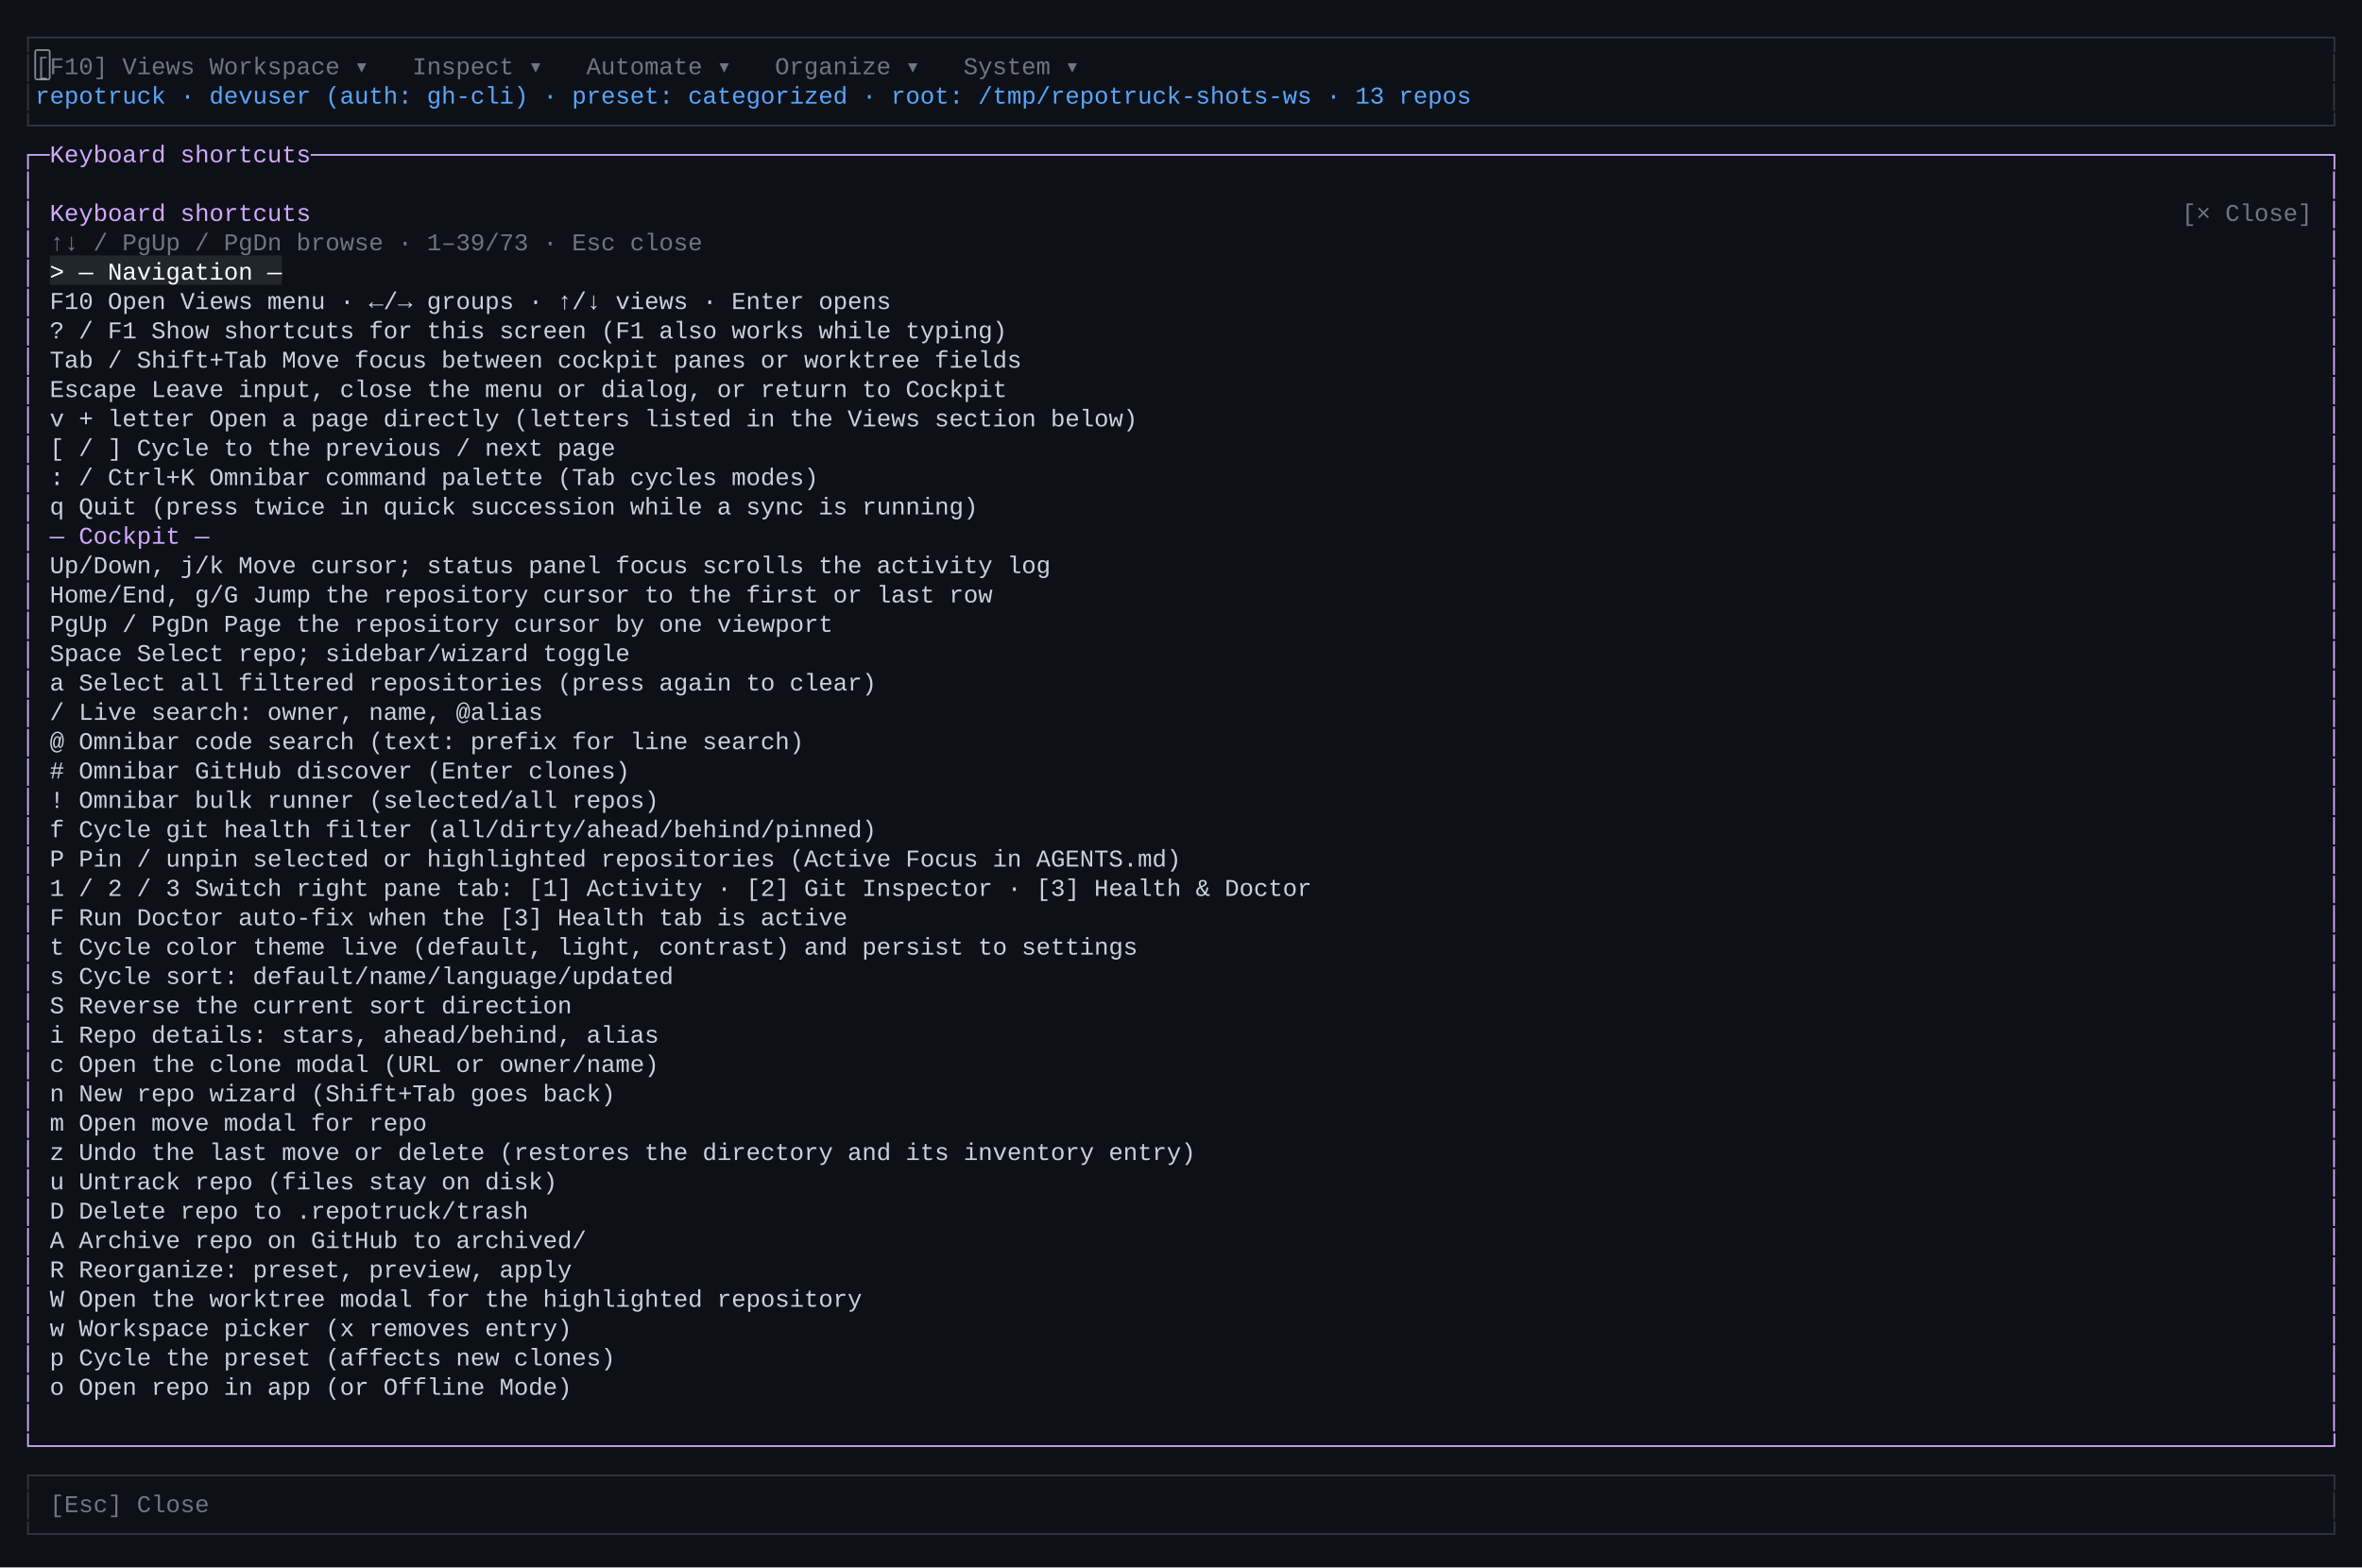
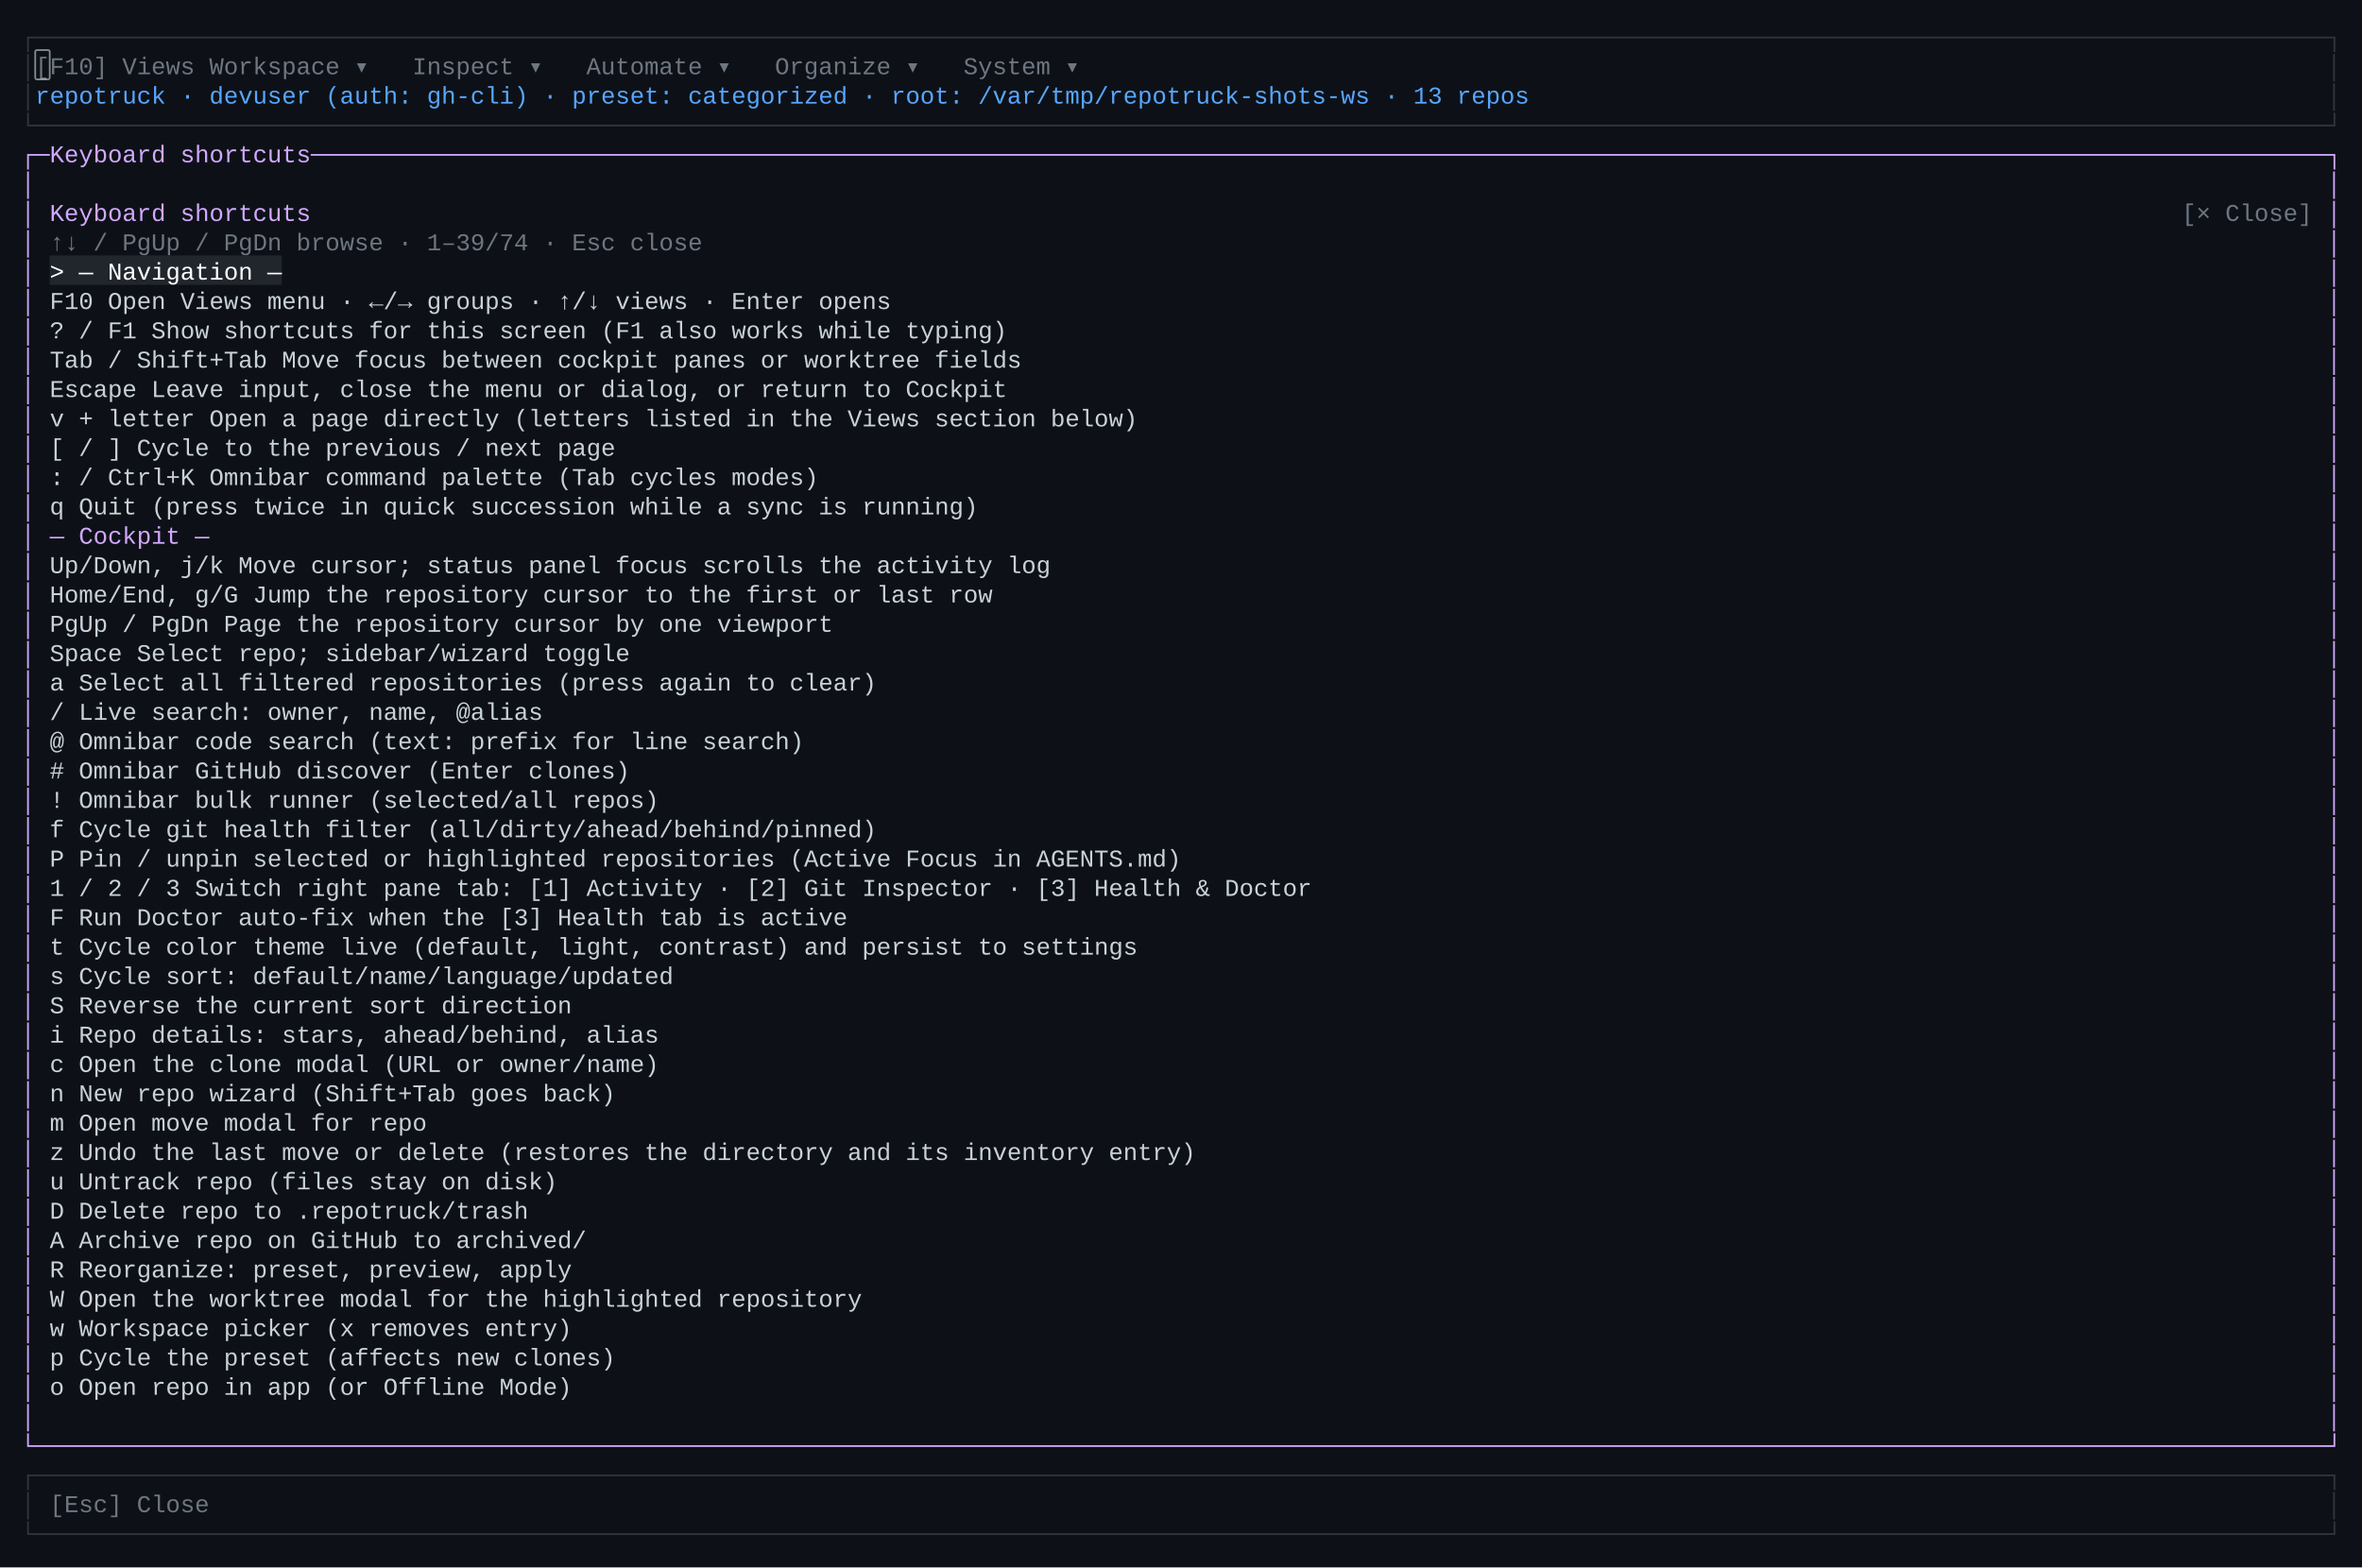
<svg xmlns="http://www.w3.org/2000/svg" width="1368" height="908" viewBox="0 0 1368 908" role="img" aria-label="primary TUI — help">
  <rect width="1368" height="908" fill="#0d1117" />
  <style>text{font-family:ui-monospace,"SF Mono","Cascadia Code",Consolas,"Liberation Mono",Menlo,monospace;font-size:14px;white-space:pre}</style>
  <text x="12.0" y="26" fill="rgb(48,54,61)" textLength="1344.0" lengthAdjust="spacingAndGlyphs">┌──────────────────────────────────────────────────────────────────────────────────────────────────────────────────────────────────────────────────────────────┐</text>
  <text x="12.0" y="43" fill="rgb(48,54,61)" textLength="8.4" lengthAdjust="spacingAndGlyphs">│</text>
  <text x="20.4" y="43" fill="rgb(110,118,129)" textLength="92.4" lengthAdjust="spacingAndGlyphs">[F10] Views</text>
  <text x="112.8" y="43" fill="rgb(255,255,255)" textLength="8.4" lengthAdjust="spacingAndGlyphs"> </text>
  <text x="121.2" y="43" fill="rgb(110,118,129)" textLength="109.2" lengthAdjust="spacingAndGlyphs"> Workspace ▾ </text>
  <text x="230.4" y="43" fill="rgb(255,255,255)" textLength="8.4" lengthAdjust="spacingAndGlyphs"> </text>
  <text x="238.8" y="43" fill="rgb(110,118,129)" textLength="92.4" lengthAdjust="spacingAndGlyphs"> Inspect ▾ </text>
  <text x="331.2" y="43" fill="rgb(255,255,255)" textLength="8.4" lengthAdjust="spacingAndGlyphs"> </text>
  <text x="339.6" y="43" fill="rgb(110,118,129)" textLength="100.8" lengthAdjust="spacingAndGlyphs"> Automate ▾ </text>
  <text x="440.4" y="43" fill="rgb(255,255,255)" textLength="8.4" lengthAdjust="spacingAndGlyphs"> </text>
  <text x="448.8" y="43" fill="rgb(110,118,129)" textLength="100.8" lengthAdjust="spacingAndGlyphs"> Organize ▾ </text>
  <text x="549.6" y="43" fill="rgb(255,255,255)" textLength="8.4" lengthAdjust="spacingAndGlyphs"> </text>
  <text x="558.0" y="43" fill="rgb(110,118,129)" textLength="84.0" lengthAdjust="spacingAndGlyphs"> System ▾ </text>
  <text x="642.0" y="43" fill="rgb(255,255,255)" textLength="705.6" lengthAdjust="spacingAndGlyphs">                                                                                    </text>
  <text x="1347.6" y="43" fill="rgb(48,54,61)" textLength="8.4" lengthAdjust="spacingAndGlyphs">│</text>
  <text x="12.0" y="60" fill="rgb(48,54,61)" textLength="8.4" lengthAdjust="spacingAndGlyphs">│</text>
-   <text x="20.4" y="60" fill="rgb(88,166,255)" textLength="840.0" lengthAdjust="spacingAndGlyphs"> repotruck · devuser (auth: gh-cli) · preset: categorized · root: /tmp/repotruck-shots-ws · 13 repos</text>
-   <text x="860.4" y="60" fill="rgb(255,255,255)" textLength="487.2" lengthAdjust="spacingAndGlyphs">                                                          </text>
+   <text x="20.4" y="60" fill="rgb(88,166,255)" textLength="873.6" lengthAdjust="spacingAndGlyphs"> repotruck · devuser (auth: gh-cli) · preset: categorized · root: /var/tmp/repotruck-shots-ws · 13 repos</text>
+   <text x="894.0" y="60" fill="rgb(255,255,255)" textLength="453.6" lengthAdjust="spacingAndGlyphs">                                                      </text>
  <text x="1347.6" y="60" fill="rgb(48,54,61)" textLength="8.4" lengthAdjust="spacingAndGlyphs">│</text>
  <text x="12.0" y="77" fill="rgb(48,54,61)" textLength="1344.0" lengthAdjust="spacingAndGlyphs">└──────────────────────────────────────────────────────────────────────────────────────────────────────────────────────────────────────────────────────────────┘</text>
  <text x="12.0" y="94" fill="rgb(210,168,255)" textLength="1344.0" lengthAdjust="spacingAndGlyphs">┌─Keyboard shortcuts───────────────────────────────────────────────────────────────────────────────────────────────────────────────────────────────────────────┐</text>
  <text x="12.0" y="111" fill="rgb(210,168,255)" textLength="8.4" lengthAdjust="spacingAndGlyphs">│</text>
  <text x="20.4" y="111" fill="rgb(255,255,255)" textLength="1327.2" lengthAdjust="spacingAndGlyphs">                                                                                                                                                              </text>
  <text x="1347.6" y="111" fill="rgb(210,168,255)" textLength="8.4" lengthAdjust="spacingAndGlyphs">│</text>
  <text x="12.0" y="128" fill="rgb(210,168,255)" textLength="8.4" lengthAdjust="spacingAndGlyphs">│</text>
  <text x="20.4" y="128" fill="rgb(255,255,255)" textLength="8.4" lengthAdjust="spacingAndGlyphs"> </text>
  <text x="28.8" y="128" fill="rgb(210,168,255)" textLength="151.2" lengthAdjust="spacingAndGlyphs">Keyboard shortcuts</text>
  <text x="180.0" y="128" fill="rgb(255,255,255)" textLength="1083.6" lengthAdjust="spacingAndGlyphs">                                                                                                                                 </text>
  <text x="1263.6" y="128" fill="rgb(110,118,129)" textLength="75.6" lengthAdjust="spacingAndGlyphs">[× Close]</text>
  <text x="1339.2" y="128" fill="rgb(255,255,255)" textLength="8.4" lengthAdjust="spacingAndGlyphs"> </text>
  <text x="1347.6" y="128" fill="rgb(210,168,255)" textLength="8.4" lengthAdjust="spacingAndGlyphs">│</text>
  <text x="12.0" y="145" fill="rgb(210,168,255)" textLength="8.4" lengthAdjust="spacingAndGlyphs">│</text>
  <text x="20.4" y="145" fill="rgb(255,255,255)" textLength="8.4" lengthAdjust="spacingAndGlyphs"> </text>
-   <text x="28.8" y="145" fill="rgb(110,118,129)" textLength="378.0" lengthAdjust="spacingAndGlyphs">↑↓ / PgUp / PgDn browse · 1–39/73 · Esc close</text>
+   <text x="28.8" y="145" fill="rgb(110,118,129)" textLength="378.0" lengthAdjust="spacingAndGlyphs">↑↓ / PgUp / PgDn browse · 1–39/74 · Esc close</text>
  <text x="406.8" y="145" fill="rgb(255,255,255)" textLength="940.8" lengthAdjust="spacingAndGlyphs">                                                                                                                </text>
  <text x="1347.6" y="145" fill="rgb(210,168,255)" textLength="8.4" lengthAdjust="spacingAndGlyphs">│</text>
  <text x="12.0" y="162" fill="rgb(210,168,255)" textLength="8.4" lengthAdjust="spacingAndGlyphs">│</text>
  <text x="20.4" y="162" fill="rgb(255,255,255)" textLength="8.4" lengthAdjust="spacingAndGlyphs"> </text>
  <rect x="28.8" y="148.0" width="134.4" height="17" fill="rgb(33,38,45)" />
  <text x="28.8" y="162" fill="rgb(255,255,255)" textLength="134.4" lengthAdjust="spacingAndGlyphs">&gt; — Navigation —</text>
  <text x="163.2" y="162" fill="rgb(255,255,255)" textLength="1184.4" lengthAdjust="spacingAndGlyphs">                                                                                                                                             </text>
  <text x="1347.6" y="162" fill="rgb(210,168,255)" textLength="8.4" lengthAdjust="spacingAndGlyphs">│</text>
  <text x="12.0" y="179" fill="rgb(210,168,255)" textLength="8.4" lengthAdjust="spacingAndGlyphs">│</text>
  <text x="20.4" y="179" fill="rgb(255,255,255)" textLength="8.4" lengthAdjust="spacingAndGlyphs"> </text>
  <text x="28.8" y="179" fill="rgb(201,209,217)" textLength="604.8" lengthAdjust="spacingAndGlyphs">  F10             Open Views menu · ←/→ groups · ↑/↓ views · Enter opens</text>
  <text x="633.6" y="179" fill="rgb(255,255,255)" textLength="714.0" lengthAdjust="spacingAndGlyphs">                                                                                     </text>
  <text x="1347.6" y="179" fill="rgb(210,168,255)" textLength="8.4" lengthAdjust="spacingAndGlyphs">│</text>
  <text x="12.0" y="196" fill="rgb(210,168,255)" textLength="8.4" lengthAdjust="spacingAndGlyphs">│</text>
  <text x="20.4" y="196" fill="rgb(255,255,255)" textLength="8.4" lengthAdjust="spacingAndGlyphs"> </text>
  <text x="28.8" y="196" fill="rgb(201,209,217)" textLength="646.8" lengthAdjust="spacingAndGlyphs">  ? / F1          Show shortcuts for this screen (F1 also works while typing)</text>
  <text x="675.6" y="196" fill="rgb(255,255,255)" textLength="672.0" lengthAdjust="spacingAndGlyphs">                                                                                </text>
  <text x="1347.6" y="196" fill="rgb(210,168,255)" textLength="8.4" lengthAdjust="spacingAndGlyphs">│</text>
  <text x="12.0" y="213" fill="rgb(210,168,255)" textLength="8.4" lengthAdjust="spacingAndGlyphs">│</text>
  <text x="20.4" y="213" fill="rgb(255,255,255)" textLength="8.4" lengthAdjust="spacingAndGlyphs"> </text>
  <text x="28.8" y="213" fill="rgb(201,209,217)" textLength="579.6" lengthAdjust="spacingAndGlyphs">  Tab / Shift+Tab Move focus between cockpit panes or worktree fields</text>
  <text x="608.4" y="213" fill="rgb(255,255,255)" textLength="739.2" lengthAdjust="spacingAndGlyphs">                                                                                        </text>
  <text x="1347.6" y="213" fill="rgb(210,168,255)" textLength="8.4" lengthAdjust="spacingAndGlyphs">│</text>
  <text x="12.0" y="230" fill="rgb(210,168,255)" textLength="8.4" lengthAdjust="spacingAndGlyphs">│</text>
  <text x="20.4" y="230" fill="rgb(255,255,255)" textLength="8.4" lengthAdjust="spacingAndGlyphs"> </text>
  <text x="28.8" y="230" fill="rgb(201,209,217)" textLength="646.8" lengthAdjust="spacingAndGlyphs">  Escape          Leave input, close the menu or dialog, or return to Cockpit</text>
  <text x="675.6" y="230" fill="rgb(255,255,255)" textLength="672.0" lengthAdjust="spacingAndGlyphs">                                                                                </text>
  <text x="1347.6" y="230" fill="rgb(210,168,255)" textLength="8.4" lengthAdjust="spacingAndGlyphs">│</text>
  <text x="12.0" y="247" fill="rgb(210,168,255)" textLength="8.4" lengthAdjust="spacingAndGlyphs">│</text>
  <text x="20.4" y="247" fill="rgb(255,255,255)" textLength="8.4" lengthAdjust="spacingAndGlyphs"> </text>
  <text x="28.8" y="247" fill="rgb(201,209,217)" textLength="688.8" lengthAdjust="spacingAndGlyphs">  v + letter      Open a page directly (letters listed in the Views section below)</text>
  <text x="717.6" y="247" fill="rgb(255,255,255)" textLength="630.0" lengthAdjust="spacingAndGlyphs">                                                                           </text>
  <text x="1347.6" y="247" fill="rgb(210,168,255)" textLength="8.4" lengthAdjust="spacingAndGlyphs">│</text>
  <text x="12.0" y="264" fill="rgb(210,168,255)" textLength="8.4" lengthAdjust="spacingAndGlyphs">│</text>
  <text x="20.4" y="264" fill="rgb(255,255,255)" textLength="8.4" lengthAdjust="spacingAndGlyphs"> </text>
  <text x="28.8" y="264" fill="rgb(201,209,217)" textLength="428.4" lengthAdjust="spacingAndGlyphs">  [ / ]           Cycle to the previous / next page</text>
  <text x="457.2" y="264" fill="rgb(255,255,255)" textLength="890.4" lengthAdjust="spacingAndGlyphs">                                                                                                          </text>
  <text x="1347.6" y="264" fill="rgb(210,168,255)" textLength="8.4" lengthAdjust="spacingAndGlyphs">│</text>
  <text x="12.0" y="281" fill="rgb(210,168,255)" textLength="8.4" lengthAdjust="spacingAndGlyphs">│</text>
  <text x="20.4" y="281" fill="rgb(255,255,255)" textLength="8.4" lengthAdjust="spacingAndGlyphs"> </text>
  <text x="28.8" y="281" fill="rgb(201,209,217)" textLength="504.0" lengthAdjust="spacingAndGlyphs">  : / Ctrl+K      Omnibar command palette (Tab cycles modes)</text>
  <text x="532.8" y="281" fill="rgb(255,255,255)" textLength="814.8" lengthAdjust="spacingAndGlyphs">                                                                                                 </text>
  <text x="1347.6" y="281" fill="rgb(210,168,255)" textLength="8.4" lengthAdjust="spacingAndGlyphs">│</text>
  <text x="12.0" y="298" fill="rgb(210,168,255)" textLength="8.4" lengthAdjust="spacingAndGlyphs">│</text>
  <text x="20.4" y="298" fill="rgb(255,255,255)" textLength="8.4" lengthAdjust="spacingAndGlyphs"> </text>
  <text x="28.8" y="298" fill="rgb(201,209,217)" textLength="672.0" lengthAdjust="spacingAndGlyphs">  q               Quit (press twice in quick succession while a sync is running)</text>
  <text x="700.8" y="298" fill="rgb(255,255,255)" textLength="646.8" lengthAdjust="spacingAndGlyphs">                                                                             </text>
  <text x="1347.6" y="298" fill="rgb(210,168,255)" textLength="8.4" lengthAdjust="spacingAndGlyphs">│</text>
  <text x="12.0" y="315" fill="rgb(210,168,255)" textLength="8.4" lengthAdjust="spacingAndGlyphs">│</text>
  <text x="20.4" y="315" fill="rgb(255,255,255)" textLength="8.4" lengthAdjust="spacingAndGlyphs"> </text>
  <text x="28.8" y="315" fill="rgb(210,168,255)" textLength="109.2" lengthAdjust="spacingAndGlyphs">  — Cockpit —</text>
  <text x="138.0" y="315" fill="rgb(255,255,255)" textLength="1209.6" lengthAdjust="spacingAndGlyphs">                                                                                                                                                </text>
  <text x="1347.6" y="315" fill="rgb(210,168,255)" textLength="8.4" lengthAdjust="spacingAndGlyphs">│</text>
  <text x="12.0" y="332" fill="rgb(210,168,255)" textLength="8.4" lengthAdjust="spacingAndGlyphs">│</text>
  <text x="20.4" y="332" fill="rgb(255,255,255)" textLength="8.4" lengthAdjust="spacingAndGlyphs"> </text>
  <text x="28.8" y="332" fill="rgb(201,209,217)" textLength="621.6" lengthAdjust="spacingAndGlyphs">  Up/Down, j/k    Move cursor; status panel focus scrolls the activity log</text>
  <text x="650.4" y="332" fill="rgb(255,255,255)" textLength="697.2" lengthAdjust="spacingAndGlyphs">                                                                                   </text>
  <text x="1347.6" y="332" fill="rgb(210,168,255)" textLength="8.4" lengthAdjust="spacingAndGlyphs">│</text>
  <text x="12.0" y="349" fill="rgb(210,168,255)" textLength="8.4" lengthAdjust="spacingAndGlyphs">│</text>
  <text x="20.4" y="349" fill="rgb(255,255,255)" textLength="8.4" lengthAdjust="spacingAndGlyphs"> </text>
  <text x="28.8" y="349" fill="rgb(201,209,217)" textLength="579.6" lengthAdjust="spacingAndGlyphs">  Home/End, g/G   Jump the repository cursor to the first or last row</text>
  <text x="608.4" y="349" fill="rgb(255,255,255)" textLength="739.2" lengthAdjust="spacingAndGlyphs">                                                                                        </text>
  <text x="1347.6" y="349" fill="rgb(210,168,255)" textLength="8.4" lengthAdjust="spacingAndGlyphs">│</text>
  <text x="12.0" y="366" fill="rgb(210,168,255)" textLength="8.4" lengthAdjust="spacingAndGlyphs">│</text>
  <text x="20.4" y="366" fill="rgb(255,255,255)" textLength="8.4" lengthAdjust="spacingAndGlyphs"> </text>
  <text x="28.8" y="366" fill="rgb(201,209,217)" textLength="504.0" lengthAdjust="spacingAndGlyphs">  PgUp / PgDn     Page the repository cursor by one viewport</text>
  <text x="532.8" y="366" fill="rgb(255,255,255)" textLength="814.8" lengthAdjust="spacingAndGlyphs">                                                                                                 </text>
  <text x="1347.6" y="366" fill="rgb(210,168,255)" textLength="8.4" lengthAdjust="spacingAndGlyphs">│</text>
  <text x="12.0" y="383" fill="rgb(210,168,255)" textLength="8.4" lengthAdjust="spacingAndGlyphs">│</text>
  <text x="20.4" y="383" fill="rgb(255,255,255)" textLength="8.4" lengthAdjust="spacingAndGlyphs"> </text>
  <text x="28.8" y="383" fill="rgb(201,209,217)" textLength="436.8" lengthAdjust="spacingAndGlyphs">  Space           Select repo; sidebar/wizard toggle</text>
  <text x="465.6" y="383" fill="rgb(255,255,255)" textLength="882.0" lengthAdjust="spacingAndGlyphs">                                                                                                         </text>
  <text x="1347.6" y="383" fill="rgb(210,168,255)" textLength="8.4" lengthAdjust="spacingAndGlyphs">│</text>
  <text x="12.0" y="400" fill="rgb(210,168,255)" textLength="8.4" lengthAdjust="spacingAndGlyphs">│</text>
  <text x="20.4" y="400" fill="rgb(255,255,255)" textLength="8.4" lengthAdjust="spacingAndGlyphs"> </text>
  <text x="28.8" y="400" fill="rgb(201,209,217)" textLength="613.2" lengthAdjust="spacingAndGlyphs">  a               Select all filtered repositories (press again to clear)</text>
  <text x="642.0" y="400" fill="rgb(255,255,255)" textLength="705.6" lengthAdjust="spacingAndGlyphs">                                                                                    </text>
  <text x="1347.6" y="400" fill="rgb(210,168,255)" textLength="8.4" lengthAdjust="spacingAndGlyphs">│</text>
  <text x="12.0" y="417" fill="rgb(210,168,255)" textLength="8.4" lengthAdjust="spacingAndGlyphs">│</text>
  <text x="20.4" y="417" fill="rgb(255,255,255)" textLength="8.4" lengthAdjust="spacingAndGlyphs"> </text>
  <text x="28.8" y="417" fill="rgb(201,209,217)" textLength="420.0" lengthAdjust="spacingAndGlyphs">  /               Live search: owner, name, @alias</text>
  <text x="448.8" y="417" fill="rgb(255,255,255)" textLength="898.8" lengthAdjust="spacingAndGlyphs">                                                                                                           </text>
  <text x="1347.6" y="417" fill="rgb(210,168,255)" textLength="8.4" lengthAdjust="spacingAndGlyphs">│</text>
  <text x="12.0" y="434" fill="rgb(210,168,255)" textLength="8.4" lengthAdjust="spacingAndGlyphs">│</text>
  <text x="20.4" y="434" fill="rgb(255,255,255)" textLength="8.4" lengthAdjust="spacingAndGlyphs"> </text>
  <text x="28.8" y="434" fill="rgb(201,209,217)" textLength="571.2" lengthAdjust="spacingAndGlyphs">  @               Omnibar code search (text: prefix for line search)</text>
  <text x="600.0" y="434" fill="rgb(255,255,255)" textLength="747.6" lengthAdjust="spacingAndGlyphs">                                                                                         </text>
  <text x="1347.6" y="434" fill="rgb(210,168,255)" textLength="8.4" lengthAdjust="spacingAndGlyphs">│</text>
  <text x="12.0" y="451" fill="rgb(210,168,255)" textLength="8.4" lengthAdjust="spacingAndGlyphs">│</text>
  <text x="20.4" y="451" fill="rgb(255,255,255)" textLength="8.4" lengthAdjust="spacingAndGlyphs"> </text>
  <text x="28.8" y="451" fill="rgb(201,209,217)" textLength="470.4" lengthAdjust="spacingAndGlyphs">  #               Omnibar GitHub discover (Enter clones)</text>
  <text x="499.2" y="451" fill="rgb(255,255,255)" textLength="848.4" lengthAdjust="spacingAndGlyphs">                                                                                                     </text>
  <text x="1347.6" y="451" fill="rgb(210,168,255)" textLength="8.4" lengthAdjust="spacingAndGlyphs">│</text>
  <text x="12.0" y="468" fill="rgb(210,168,255)" textLength="8.4" lengthAdjust="spacingAndGlyphs">│</text>
  <text x="20.4" y="468" fill="rgb(255,255,255)" textLength="8.4" lengthAdjust="spacingAndGlyphs"> </text>
  <text x="28.8" y="468" fill="rgb(201,209,217)" textLength="487.2" lengthAdjust="spacingAndGlyphs">  !               Omnibar bulk runner (selected/all repos)</text>
  <text x="516.0" y="468" fill="rgb(255,255,255)" textLength="831.6" lengthAdjust="spacingAndGlyphs">                                                                                                   </text>
  <text x="1347.6" y="468" fill="rgb(210,168,255)" textLength="8.4" lengthAdjust="spacingAndGlyphs">│</text>
  <text x="12.0" y="485" fill="rgb(210,168,255)" textLength="8.4" lengthAdjust="spacingAndGlyphs">│</text>
  <text x="20.4" y="485" fill="rgb(255,255,255)" textLength="8.4" lengthAdjust="spacingAndGlyphs"> </text>
  <text x="28.8" y="485" fill="rgb(201,209,217)" textLength="613.2" lengthAdjust="spacingAndGlyphs">  f               Cycle git health filter (all/dirty/ahead/behind/pinned)</text>
  <text x="642.0" y="485" fill="rgb(255,255,255)" textLength="705.6" lengthAdjust="spacingAndGlyphs">                                                                                    </text>
  <text x="1347.6" y="485" fill="rgb(210,168,255)" textLength="8.4" lengthAdjust="spacingAndGlyphs">│</text>
  <text x="12.0" y="502" fill="rgb(210,168,255)" textLength="8.4" lengthAdjust="spacingAndGlyphs">│</text>
  <text x="20.4" y="502" fill="rgb(255,255,255)" textLength="8.4" lengthAdjust="spacingAndGlyphs"> </text>
  <text x="28.8" y="502" fill="rgb(201,209,217)" textLength="789.6" lengthAdjust="spacingAndGlyphs">  P               Pin / unpin selected or highlighted repositories (Active Focus in AGENTS.md)</text>
  <text x="818.4" y="502" fill="rgb(255,255,255)" textLength="529.2" lengthAdjust="spacingAndGlyphs">                                                               </text>
  <text x="1347.6" y="502" fill="rgb(210,168,255)" textLength="8.4" lengthAdjust="spacingAndGlyphs">│</text>
  <text x="12.0" y="519" fill="rgb(210,168,255)" textLength="8.4" lengthAdjust="spacingAndGlyphs">│</text>
  <text x="20.4" y="519" fill="rgb(255,255,255)" textLength="8.4" lengthAdjust="spacingAndGlyphs"> </text>
  <text x="28.8" y="519" fill="rgb(201,209,217)" textLength="798.0" lengthAdjust="spacingAndGlyphs">  1 / 2 / 3       Switch right pane tab: [1] Activity · [2] Git Inspector · [3] Health &amp; Doctor</text>
  <text x="826.8" y="519" fill="rgb(255,255,255)" textLength="520.8" lengthAdjust="spacingAndGlyphs">                                                              </text>
  <text x="1347.6" y="519" fill="rgb(210,168,255)" textLength="8.4" lengthAdjust="spacingAndGlyphs">│</text>
  <text x="12.0" y="536" fill="rgb(210,168,255)" textLength="8.4" lengthAdjust="spacingAndGlyphs">│</text>
  <text x="20.4" y="536" fill="rgb(255,255,255)" textLength="8.4" lengthAdjust="spacingAndGlyphs"> </text>
  <text x="28.8" y="536" fill="rgb(201,209,217)" textLength="596.4" lengthAdjust="spacingAndGlyphs">  F               Run Doctor auto-fix when the [3] Health tab is active</text>
  <text x="625.2" y="536" fill="rgb(255,255,255)" textLength="722.4" lengthAdjust="spacingAndGlyphs">                                                                                      </text>
  <text x="1347.6" y="536" fill="rgb(210,168,255)" textLength="8.4" lengthAdjust="spacingAndGlyphs">│</text>
  <text x="12.0" y="553" fill="rgb(210,168,255)" textLength="8.4" lengthAdjust="spacingAndGlyphs">│</text>
  <text x="20.4" y="553" fill="rgb(255,255,255)" textLength="8.4" lengthAdjust="spacingAndGlyphs"> </text>
  <text x="28.8" y="553" fill="rgb(201,209,217)" textLength="764.4" lengthAdjust="spacingAndGlyphs">  t               Cycle color theme live (default, light, contrast) and persist to settings</text>
  <text x="793.2" y="553" fill="rgb(255,255,255)" textLength="554.4" lengthAdjust="spacingAndGlyphs">                                                                  </text>
  <text x="1347.6" y="553" fill="rgb(210,168,255)" textLength="8.4" lengthAdjust="spacingAndGlyphs">│</text>
  <text x="12.0" y="570" fill="rgb(210,168,255)" textLength="8.4" lengthAdjust="spacingAndGlyphs">│</text>
  <text x="20.4" y="570" fill="rgb(255,255,255)" textLength="8.4" lengthAdjust="spacingAndGlyphs"> </text>
  <text x="28.8" y="570" fill="rgb(201,209,217)" textLength="495.6" lengthAdjust="spacingAndGlyphs">  s               Cycle sort: default/name/language/updated</text>
  <text x="524.4" y="570" fill="rgb(255,255,255)" textLength="823.2" lengthAdjust="spacingAndGlyphs">                                                                                                  </text>
  <text x="1347.6" y="570" fill="rgb(210,168,255)" textLength="8.4" lengthAdjust="spacingAndGlyphs">│</text>
  <text x="12.0" y="587" fill="rgb(210,168,255)" textLength="8.4" lengthAdjust="spacingAndGlyphs">│</text>
  <text x="20.4" y="587" fill="rgb(255,255,255)" textLength="8.4" lengthAdjust="spacingAndGlyphs"> </text>
  <text x="28.8" y="587" fill="rgb(201,209,217)" textLength="436.8" lengthAdjust="spacingAndGlyphs">  S               Reverse the current sort direction</text>
  <text x="465.6" y="587" fill="rgb(255,255,255)" textLength="882.0" lengthAdjust="spacingAndGlyphs">                                                                                                         </text>
  <text x="1347.6" y="587" fill="rgb(210,168,255)" textLength="8.4" lengthAdjust="spacingAndGlyphs">│</text>
  <text x="12.0" y="604" fill="rgb(210,168,255)" textLength="8.4" lengthAdjust="spacingAndGlyphs">│</text>
  <text x="20.4" y="604" fill="rgb(255,255,255)" textLength="8.4" lengthAdjust="spacingAndGlyphs"> </text>
  <text x="28.8" y="604" fill="rgb(201,209,217)" textLength="487.2" lengthAdjust="spacingAndGlyphs">  i               Repo details: stars, ahead/behind, alias</text>
  <text x="516.0" y="604" fill="rgb(255,255,255)" textLength="831.6" lengthAdjust="spacingAndGlyphs">                                                                                                   </text>
  <text x="1347.6" y="604" fill="rgb(210,168,255)" textLength="8.4" lengthAdjust="spacingAndGlyphs">│</text>
  <text x="12.0" y="621" fill="rgb(210,168,255)" textLength="8.4" lengthAdjust="spacingAndGlyphs">│</text>
  <text x="20.4" y="621" fill="rgb(255,255,255)" textLength="8.4" lengthAdjust="spacingAndGlyphs"> </text>
  <text x="28.8" y="621" fill="rgb(201,209,217)" textLength="487.2" lengthAdjust="spacingAndGlyphs">  c               Open the clone modal (URL or owner/name)</text>
  <text x="516.0" y="621" fill="rgb(255,255,255)" textLength="831.6" lengthAdjust="spacingAndGlyphs">                                                                                                   </text>
  <text x="1347.6" y="621" fill="rgb(210,168,255)" textLength="8.4" lengthAdjust="spacingAndGlyphs">│</text>
  <text x="12.0" y="638" fill="rgb(210,168,255)" textLength="8.4" lengthAdjust="spacingAndGlyphs">│</text>
  <text x="20.4" y="638" fill="rgb(255,255,255)" textLength="8.4" lengthAdjust="spacingAndGlyphs"> </text>
  <text x="28.8" y="638" fill="rgb(201,209,217)" textLength="462.0" lengthAdjust="spacingAndGlyphs">  n               New repo wizard (Shift+Tab goes back)</text>
  <text x="490.8" y="638" fill="rgb(255,255,255)" textLength="856.8" lengthAdjust="spacingAndGlyphs">                                                                                                      </text>
  <text x="1347.6" y="638" fill="rgb(210,168,255)" textLength="8.4" lengthAdjust="spacingAndGlyphs">│</text>
  <text x="12.0" y="655" fill="rgb(210,168,255)" textLength="8.4" lengthAdjust="spacingAndGlyphs">│</text>
  <text x="20.4" y="655" fill="rgb(255,255,255)" textLength="8.4" lengthAdjust="spacingAndGlyphs"> </text>
  <text x="28.8" y="655" fill="rgb(201,209,217)" textLength="352.8" lengthAdjust="spacingAndGlyphs">  m               Open move modal for repo</text>
  <text x="381.6" y="655" fill="rgb(255,255,255)" textLength="966.0" lengthAdjust="spacingAndGlyphs">                                                                                                                   </text>
  <text x="1347.6" y="655" fill="rgb(210,168,255)" textLength="8.4" lengthAdjust="spacingAndGlyphs">│</text>
  <text x="12.0" y="672" fill="rgb(210,168,255)" textLength="8.4" lengthAdjust="spacingAndGlyphs">│</text>
  <text x="20.4" y="672" fill="rgb(255,255,255)" textLength="8.4" lengthAdjust="spacingAndGlyphs"> </text>
  <text x="28.8" y="672" fill="rgb(201,209,217)" textLength="798.0" lengthAdjust="spacingAndGlyphs">  z               Undo the last move or delete (restores the directory and its inventory entry)</text>
  <text x="826.8" y="672" fill="rgb(255,255,255)" textLength="520.8" lengthAdjust="spacingAndGlyphs">                                                              </text>
  <text x="1347.6" y="672" fill="rgb(210,168,255)" textLength="8.4" lengthAdjust="spacingAndGlyphs">│</text>
  <text x="12.0" y="689" fill="rgb(210,168,255)" textLength="8.4" lengthAdjust="spacingAndGlyphs">│</text>
  <text x="20.4" y="689" fill="rgb(255,255,255)" textLength="8.4" lengthAdjust="spacingAndGlyphs"> </text>
  <text x="28.8" y="689" fill="rgb(201,209,217)" textLength="428.4" lengthAdjust="spacingAndGlyphs">  u               Untrack repo (files stay on disk)</text>
  <text x="457.2" y="689" fill="rgb(255,255,255)" textLength="890.4" lengthAdjust="spacingAndGlyphs">                                                                                                          </text>
  <text x="1347.6" y="689" fill="rgb(210,168,255)" textLength="8.4" lengthAdjust="spacingAndGlyphs">│</text>
  <text x="12.0" y="706" fill="rgb(210,168,255)" textLength="8.4" lengthAdjust="spacingAndGlyphs">│</text>
  <text x="20.4" y="706" fill="rgb(255,255,255)" textLength="8.4" lengthAdjust="spacingAndGlyphs"> </text>
  <text x="28.8" y="706" fill="rgb(201,209,217)" textLength="411.6" lengthAdjust="spacingAndGlyphs">  D               Delete repo to .repotruck/trash</text>
  <text x="440.4" y="706" fill="rgb(255,255,255)" textLength="907.2" lengthAdjust="spacingAndGlyphs">                                                                                                            </text>
  <text x="1347.6" y="706" fill="rgb(210,168,255)" textLength="8.4" lengthAdjust="spacingAndGlyphs">│</text>
  <text x="12.0" y="723" fill="rgb(210,168,255)" textLength="8.4" lengthAdjust="spacingAndGlyphs">│</text>
  <text x="20.4" y="723" fill="rgb(255,255,255)" textLength="8.4" lengthAdjust="spacingAndGlyphs"> </text>
  <text x="28.8" y="723" fill="rgb(201,209,217)" textLength="445.2" lengthAdjust="spacingAndGlyphs">  A               Archive repo on GitHub to archived/</text>
  <text x="474.0" y="723" fill="rgb(255,255,255)" textLength="873.6" lengthAdjust="spacingAndGlyphs">                                                                                                        </text>
  <text x="1347.6" y="723" fill="rgb(210,168,255)" textLength="8.4" lengthAdjust="spacingAndGlyphs">│</text>
  <text x="12.0" y="740" fill="rgb(210,168,255)" textLength="8.4" lengthAdjust="spacingAndGlyphs">│</text>
  <text x="20.4" y="740" fill="rgb(255,255,255)" textLength="8.4" lengthAdjust="spacingAndGlyphs"> </text>
  <text x="28.8" y="740" fill="rgb(201,209,217)" textLength="436.8" lengthAdjust="spacingAndGlyphs">  R               Reorganize: preset, preview, apply</text>
  <text x="465.6" y="740" fill="rgb(255,255,255)" textLength="882.0" lengthAdjust="spacingAndGlyphs">                                                                                                         </text>
  <text x="1347.6" y="740" fill="rgb(210,168,255)" textLength="8.4" lengthAdjust="spacingAndGlyphs">│</text>
  <text x="12.0" y="757" fill="rgb(210,168,255)" textLength="8.4" lengthAdjust="spacingAndGlyphs">│</text>
  <text x="20.4" y="757" fill="rgb(255,255,255)" textLength="8.4" lengthAdjust="spacingAndGlyphs"> </text>
  <text x="28.8" y="757" fill="rgb(201,209,217)" textLength="604.8" lengthAdjust="spacingAndGlyphs">  W               Open the worktree modal for the highlighted repository</text>
  <text x="633.6" y="757" fill="rgb(255,255,255)" textLength="714.0" lengthAdjust="spacingAndGlyphs">                                                                                     </text>
  <text x="1347.6" y="757" fill="rgb(210,168,255)" textLength="8.4" lengthAdjust="spacingAndGlyphs">│</text>
  <text x="12.0" y="774" fill="rgb(210,168,255)" textLength="8.4" lengthAdjust="spacingAndGlyphs">│</text>
  <text x="20.4" y="774" fill="rgb(255,255,255)" textLength="8.4" lengthAdjust="spacingAndGlyphs"> </text>
  <text x="28.8" y="774" fill="rgb(201,209,217)" textLength="436.8" lengthAdjust="spacingAndGlyphs">  w               Workspace picker (x removes entry)</text>
  <text x="465.6" y="774" fill="rgb(255,255,255)" textLength="882.0" lengthAdjust="spacingAndGlyphs">                                                                                                         </text>
  <text x="1347.6" y="774" fill="rgb(210,168,255)" textLength="8.4" lengthAdjust="spacingAndGlyphs">│</text>
  <text x="12.0" y="791" fill="rgb(210,168,255)" textLength="8.4" lengthAdjust="spacingAndGlyphs">│</text>
  <text x="20.4" y="791" fill="rgb(255,255,255)" textLength="8.4" lengthAdjust="spacingAndGlyphs"> </text>
  <text x="28.8" y="791" fill="rgb(201,209,217)" textLength="462.0" lengthAdjust="spacingAndGlyphs">  p               Cycle the preset (affects new clones)</text>
  <text x="490.8" y="791" fill="rgb(255,255,255)" textLength="856.8" lengthAdjust="spacingAndGlyphs">                                                                                                      </text>
  <text x="1347.6" y="791" fill="rgb(210,168,255)" textLength="8.4" lengthAdjust="spacingAndGlyphs">│</text>
  <text x="12.0" y="808" fill="rgb(210,168,255)" textLength="8.4" lengthAdjust="spacingAndGlyphs">│</text>
  <text x="20.4" y="808" fill="rgb(255,255,255)" textLength="8.4" lengthAdjust="spacingAndGlyphs"> </text>
  <text x="28.8" y="808" fill="rgb(201,209,217)" textLength="436.8" lengthAdjust="spacingAndGlyphs">  o               Open repo in app (or Offline Mode)</text>
  <text x="465.6" y="808" fill="rgb(255,255,255)" textLength="882.0" lengthAdjust="spacingAndGlyphs">                                                                                                         </text>
  <text x="1347.6" y="808" fill="rgb(210,168,255)" textLength="8.4" lengthAdjust="spacingAndGlyphs">│</text>
  <text x="12.0" y="825" fill="rgb(210,168,255)" textLength="8.4" lengthAdjust="spacingAndGlyphs">│</text>
  <text x="20.4" y="825" fill="rgb(255,255,255)" textLength="1327.2" lengthAdjust="spacingAndGlyphs">                                                                                                                                                              </text>
  <text x="1347.6" y="825" fill="rgb(210,168,255)" textLength="8.4" lengthAdjust="spacingAndGlyphs">│</text>
  <text x="12.0" y="842" fill="rgb(210,168,255)" textLength="1344.0" lengthAdjust="spacingAndGlyphs">└──────────────────────────────────────────────────────────────────────────────────────────────────────────────────────────────────────────────────────────────┘</text>
  <text x="12.0" y="859" fill="rgb(48,54,61)" textLength="1344.0" lengthAdjust="spacingAndGlyphs">┌──────────────────────────────────────────────────────────────────────────────────────────────────────────────────────────────────────────────────────────────┐</text>
  <text x="12.0" y="876" fill="rgb(48,54,61)" textLength="8.4" lengthAdjust="spacingAndGlyphs">│</text>
  <text x="20.4" y="876" fill="rgb(255,255,255)" textLength="8.4" lengthAdjust="spacingAndGlyphs"> </text>
  <text x="28.8" y="876" fill="rgb(110,118,129)" textLength="92.4" lengthAdjust="spacingAndGlyphs">[Esc] Close</text>
  <text x="121.2" y="876" fill="rgb(255,255,255)" textLength="1226.4" lengthAdjust="spacingAndGlyphs">                                                                                                                                                  </text>
  <text x="1347.6" y="876" fill="rgb(48,54,61)" textLength="8.4" lengthAdjust="spacingAndGlyphs">│</text>
  <text x="12.0" y="893" fill="rgb(48,54,61)" textLength="1344.0" lengthAdjust="spacingAndGlyphs">└──────────────────────────────────────────────────────────────────────────────────────────────────────────────────────────────────────────────────────────────┘</text>
  <rect x="20.4" y="29.0" width="8.4" height="17" fill="none" stroke="#e6edf3" stroke-opacity="0.55" rx="1" />
</svg>
